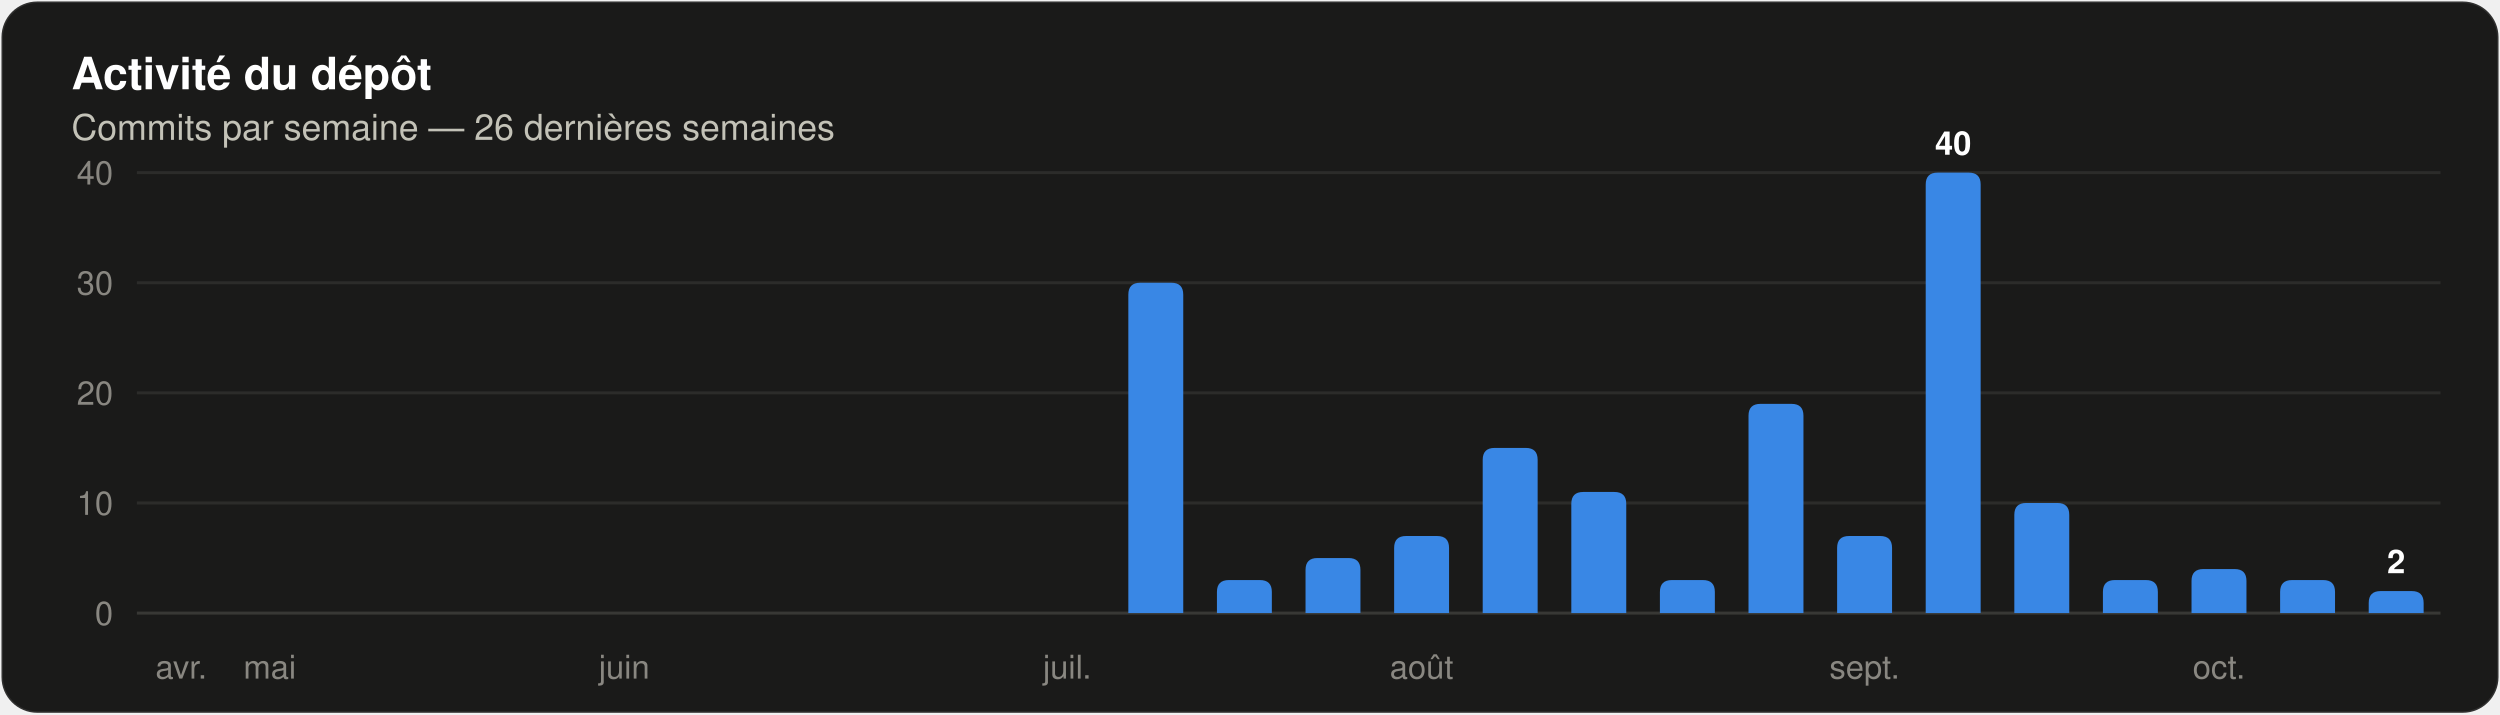
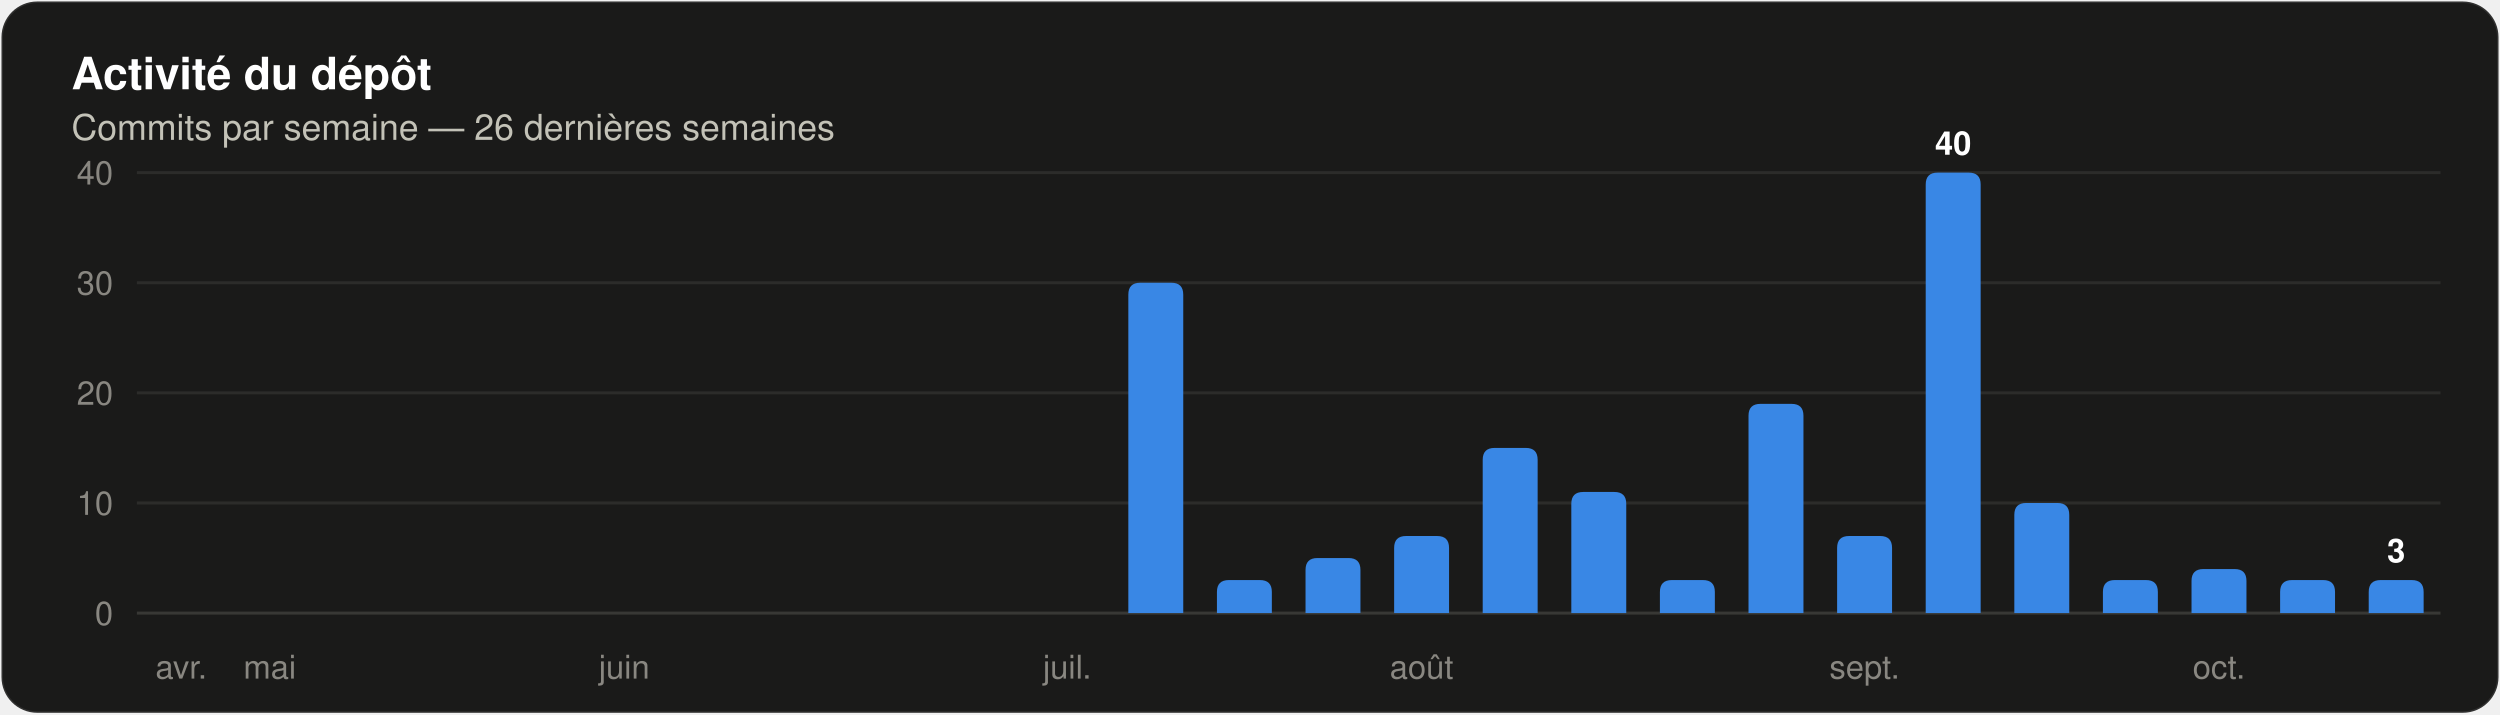
<svg xmlns="http://www.w3.org/2000/svg" width="840" height="240" viewBox="0 0 840 240" role="img" aria-label="Histogramme des commits par semaine sur les 26 dernières semaines" font-family="system-ui, 'Segoe UI', Ubuntu, Helvetica, Arial, sans-serif">
  <rect x="0.5" y="0.5" width="839" height="239" rx="12" fill="#1a1a19" stroke="rgba(255,255,255,0.10)" />
  <text x="24" y="30" font-size="15" fill="#ffffff" font-weight="600">Activité du dépôt</text>
  <text x="24" y="47" font-size="12" fill="#c3c2b7">Commits par semaine — 26 dernières semaines</text>
  <line x1="46" y1="206.0" x2="820" y2="206.0" stroke="#383835" stroke-width="1" />
  <text x="38" y="210" font-size="11" fill="#898781" text-anchor="end" font-variant-numeric="tabular-nums">0</text>
  <line x1="46" y1="169.0" x2="820" y2="169.0" stroke="#2c2c2a" stroke-width="1" />
  <text x="38" y="173" font-size="11" fill="#898781" text-anchor="end" font-variant-numeric="tabular-nums">10</text>
  <line x1="46" y1="132.0" x2="820" y2="132.0" stroke="#2c2c2a" stroke-width="1" />
  <text x="38" y="136" font-size="11" fill="#898781" text-anchor="end" font-variant-numeric="tabular-nums">20</text>
  <line x1="46" y1="95.0" x2="820" y2="95.0" stroke="#2c2c2a" stroke-width="1" />
  <text x="38" y="99" font-size="11" fill="#898781" text-anchor="end" font-variant-numeric="tabular-nums">30</text>
  <line x1="46" y1="58.0" x2="820" y2="58.0" stroke="#2c2c2a" stroke-width="1" />
  <text x="38" y="62" font-size="11" fill="#898781" text-anchor="end" font-variant-numeric="tabular-nums">40</text>
  <text x="60.885" y="228" font-size="11" fill="#898781" text-anchor="middle">avr.</text>
  <text x="90.654" y="228" font-size="11" fill="#898781" text-anchor="middle">mai</text>
  <text x="209.731" y="228" font-size="11" fill="#898781" text-anchor="middle">juin</text>
  <text x="358.577" y="228" font-size="11" fill="#898781" text-anchor="middle">juil.</text>
  <path d="M 379.12 206.00 V 99.00 Q 379.12 95.00 383.12 95.00 H 393.57 Q 397.57 95.00 397.57 99.00 V 206.00 Z" fill="#3987e5" />
  <path d="M 408.89 206.00 V 198.90 Q 408.89 194.90 412.89 194.90 H 423.34 Q 427.34 194.90 427.34 198.90 V 206.00 Z" fill="#3987e5" />
  <path d="M 438.66 206.00 V 191.50 Q 438.66 187.50 442.66 187.50 H 453.11 Q 457.11 187.50 457.11 191.50 V 206.00 Z" fill="#3987e5" />
  <path d="M 468.43 206.00 V 184.10 Q 468.43 180.10 472.43 180.10 H 482.88 Q 486.88 180.10 486.88 184.10 V 206.00 Z" fill="#3987e5" />
  <text x="477.654" y="228" font-size="11" fill="#898781" text-anchor="middle">août</text>
  <path d="M 498.19 206.00 V 154.50 Q 498.19 150.50 502.19 150.50 H 512.65 Q 516.65 150.50 516.65 154.50 V 206.00 Z" fill="#3987e5" />
  <path d="M 527.96 206.00 V 169.30 Q 527.96 165.30 531.96 165.30 H 542.42 Q 546.42 165.30 546.42 169.30 V 206.00 Z" fill="#3987e5" />
  <path d="M 557.73 206.00 V 198.90 Q 557.73 194.90 561.73 194.90 H 572.19 Q 576.19 194.90 576.19 198.90 V 206.00 Z" fill="#3987e5" />
  <path d="M 587.50 206.00 V 139.70 Q 587.50 135.70 591.50 135.70 H 601.96 Q 605.96 135.70 605.96 139.70 V 206.00 Z" fill="#3987e5" />
  <path d="M 617.27 206.00 V 184.10 Q 617.27 180.10 621.27 180.10 H 631.73 Q 635.73 180.10 635.73 184.10 V 206.00 Z" fill="#3987e5" />
  <text x="626.5" y="228" font-size="11" fill="#898781" text-anchor="middle">sept.</text>
  <path d="M 647.04 206.00 V 62.00 Q 647.04 58.00 651.04 58.00 H 661.50 Q 665.50 58.00 665.50 62.00 V 206.00 Z" fill="#3987e5" />
  <text x="656.269" y="52" font-size="11" fill="#ffffff" font-weight="600" text-anchor="middle">40</text>
  <path d="M 676.81 206.00 V 173.00 Q 676.81 169.00 680.81 169.00 H 691.27 Q 695.27 169.00 695.27 173.00 V 206.00 Z" fill="#3987e5" />
  <path d="M 706.58 206.00 V 198.90 Q 706.58 194.90 710.58 194.90 H 721.04 Q 725.04 194.90 725.04 198.90 V 206.00 Z" fill="#3987e5" />
  <path d="M 736.35 206.00 V 195.20 Q 736.35 191.20 740.35 191.20 H 750.81 Q 754.81 191.20 754.81 195.20 V 206.00 Z" fill="#3987e5" />
  <text x="745.577" y="228" font-size="11" fill="#898781" text-anchor="middle">oct.</text>
  <path d="M 766.12 206.00 V 198.90 Q 766.12 194.90 770.12 194.90 H 780.57 Q 784.57 194.90 784.57 198.90 V 206.00 Z" fill="#3987e5" />
-   <path d="M 795.89 206.00 V 202.60 Q 795.89 198.60 799.89 198.60 H 810.34 Q 814.34 198.60 814.34 202.60 V 206.00 Z" fill="#3987e5" />
-   <text x="805.115" y="192.6" font-size="11" fill="#ffffff" font-weight="600" text-anchor="middle">2</text>
+   <path d="M 795.89 206.00 V 198.90 Q 795.89 194.90 799.89 194.90 H 810.34 Q 814.34 194.90 814.34 198.90 V 206.00 Z" fill="#3987e5" />
+   <text x="805.115" y="188.9" font-size="11" fill="#ffffff" font-weight="600" text-anchor="middle">3</text>
</svg>
